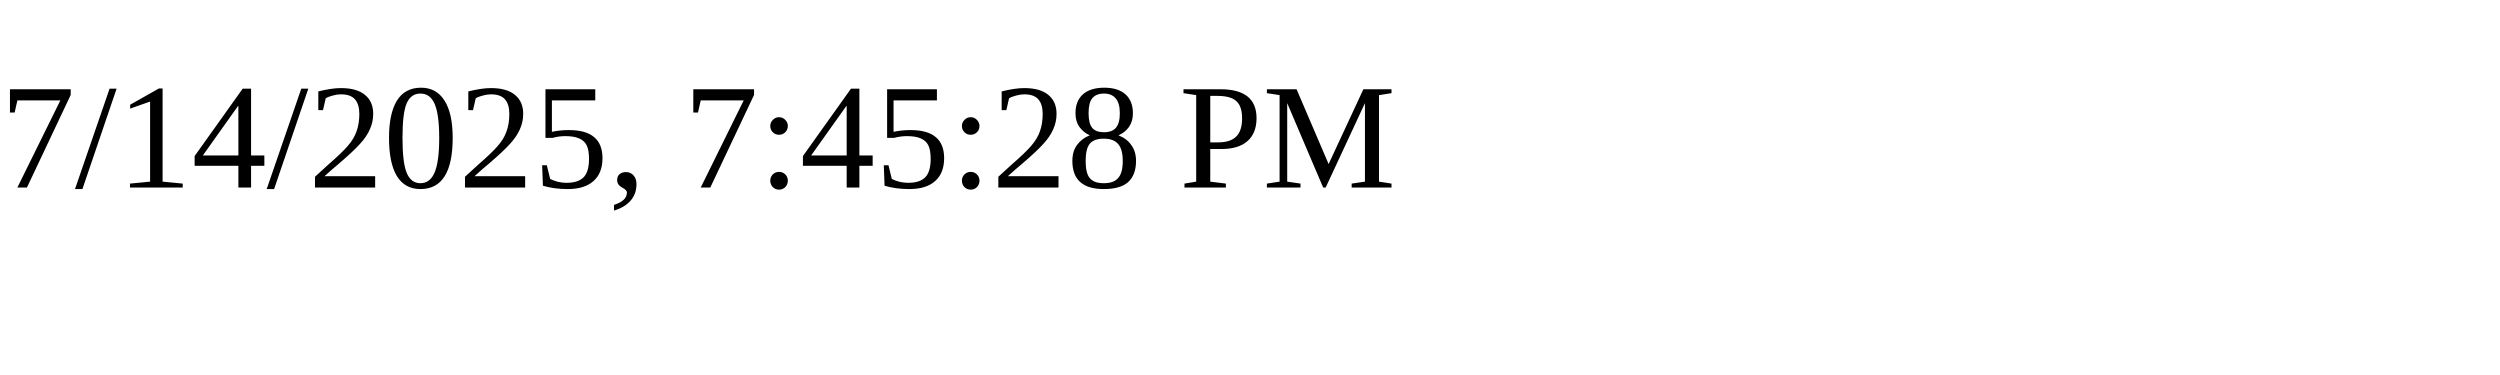
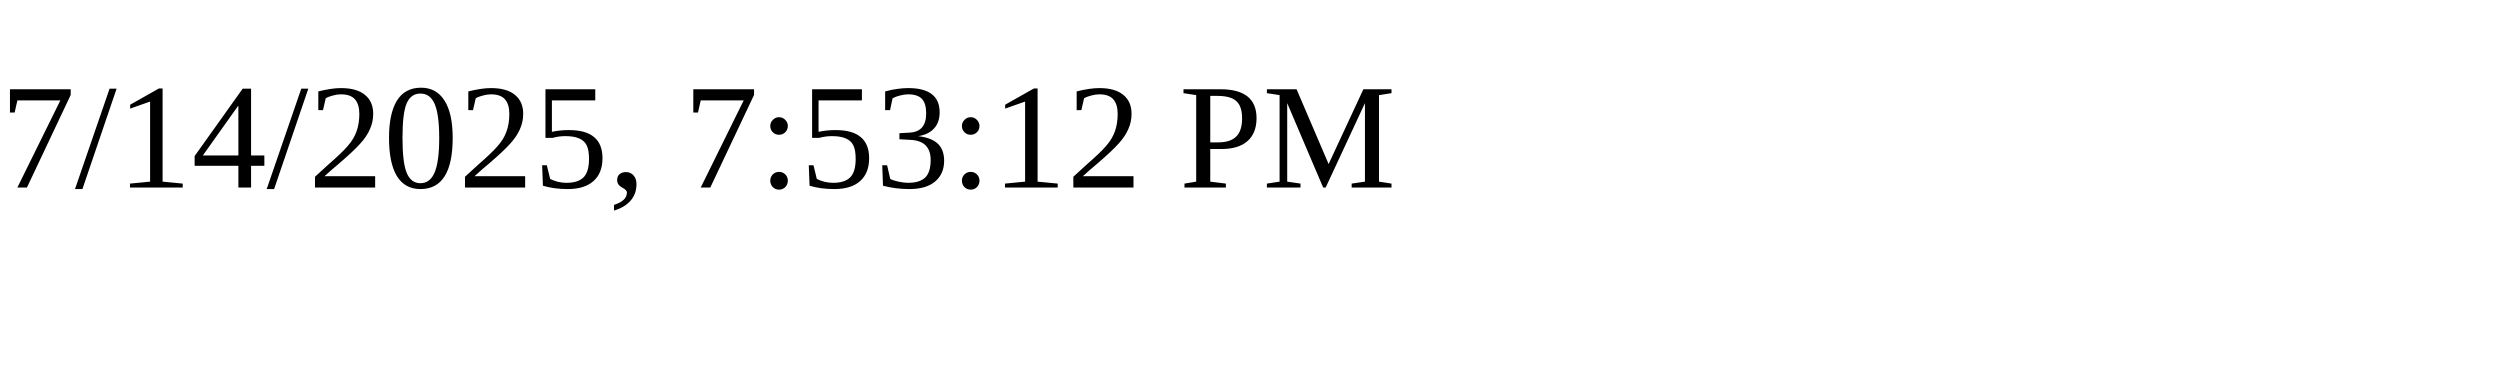
<svg xmlns="http://www.w3.org/2000/svg" height="30" width="200">
-   <text x="0" y="15">7/14/2025, 7:45:28 PM</text>
+   <text x="0" y="15">7/14/2025, 7:53:12 PM</text>
</svg>
